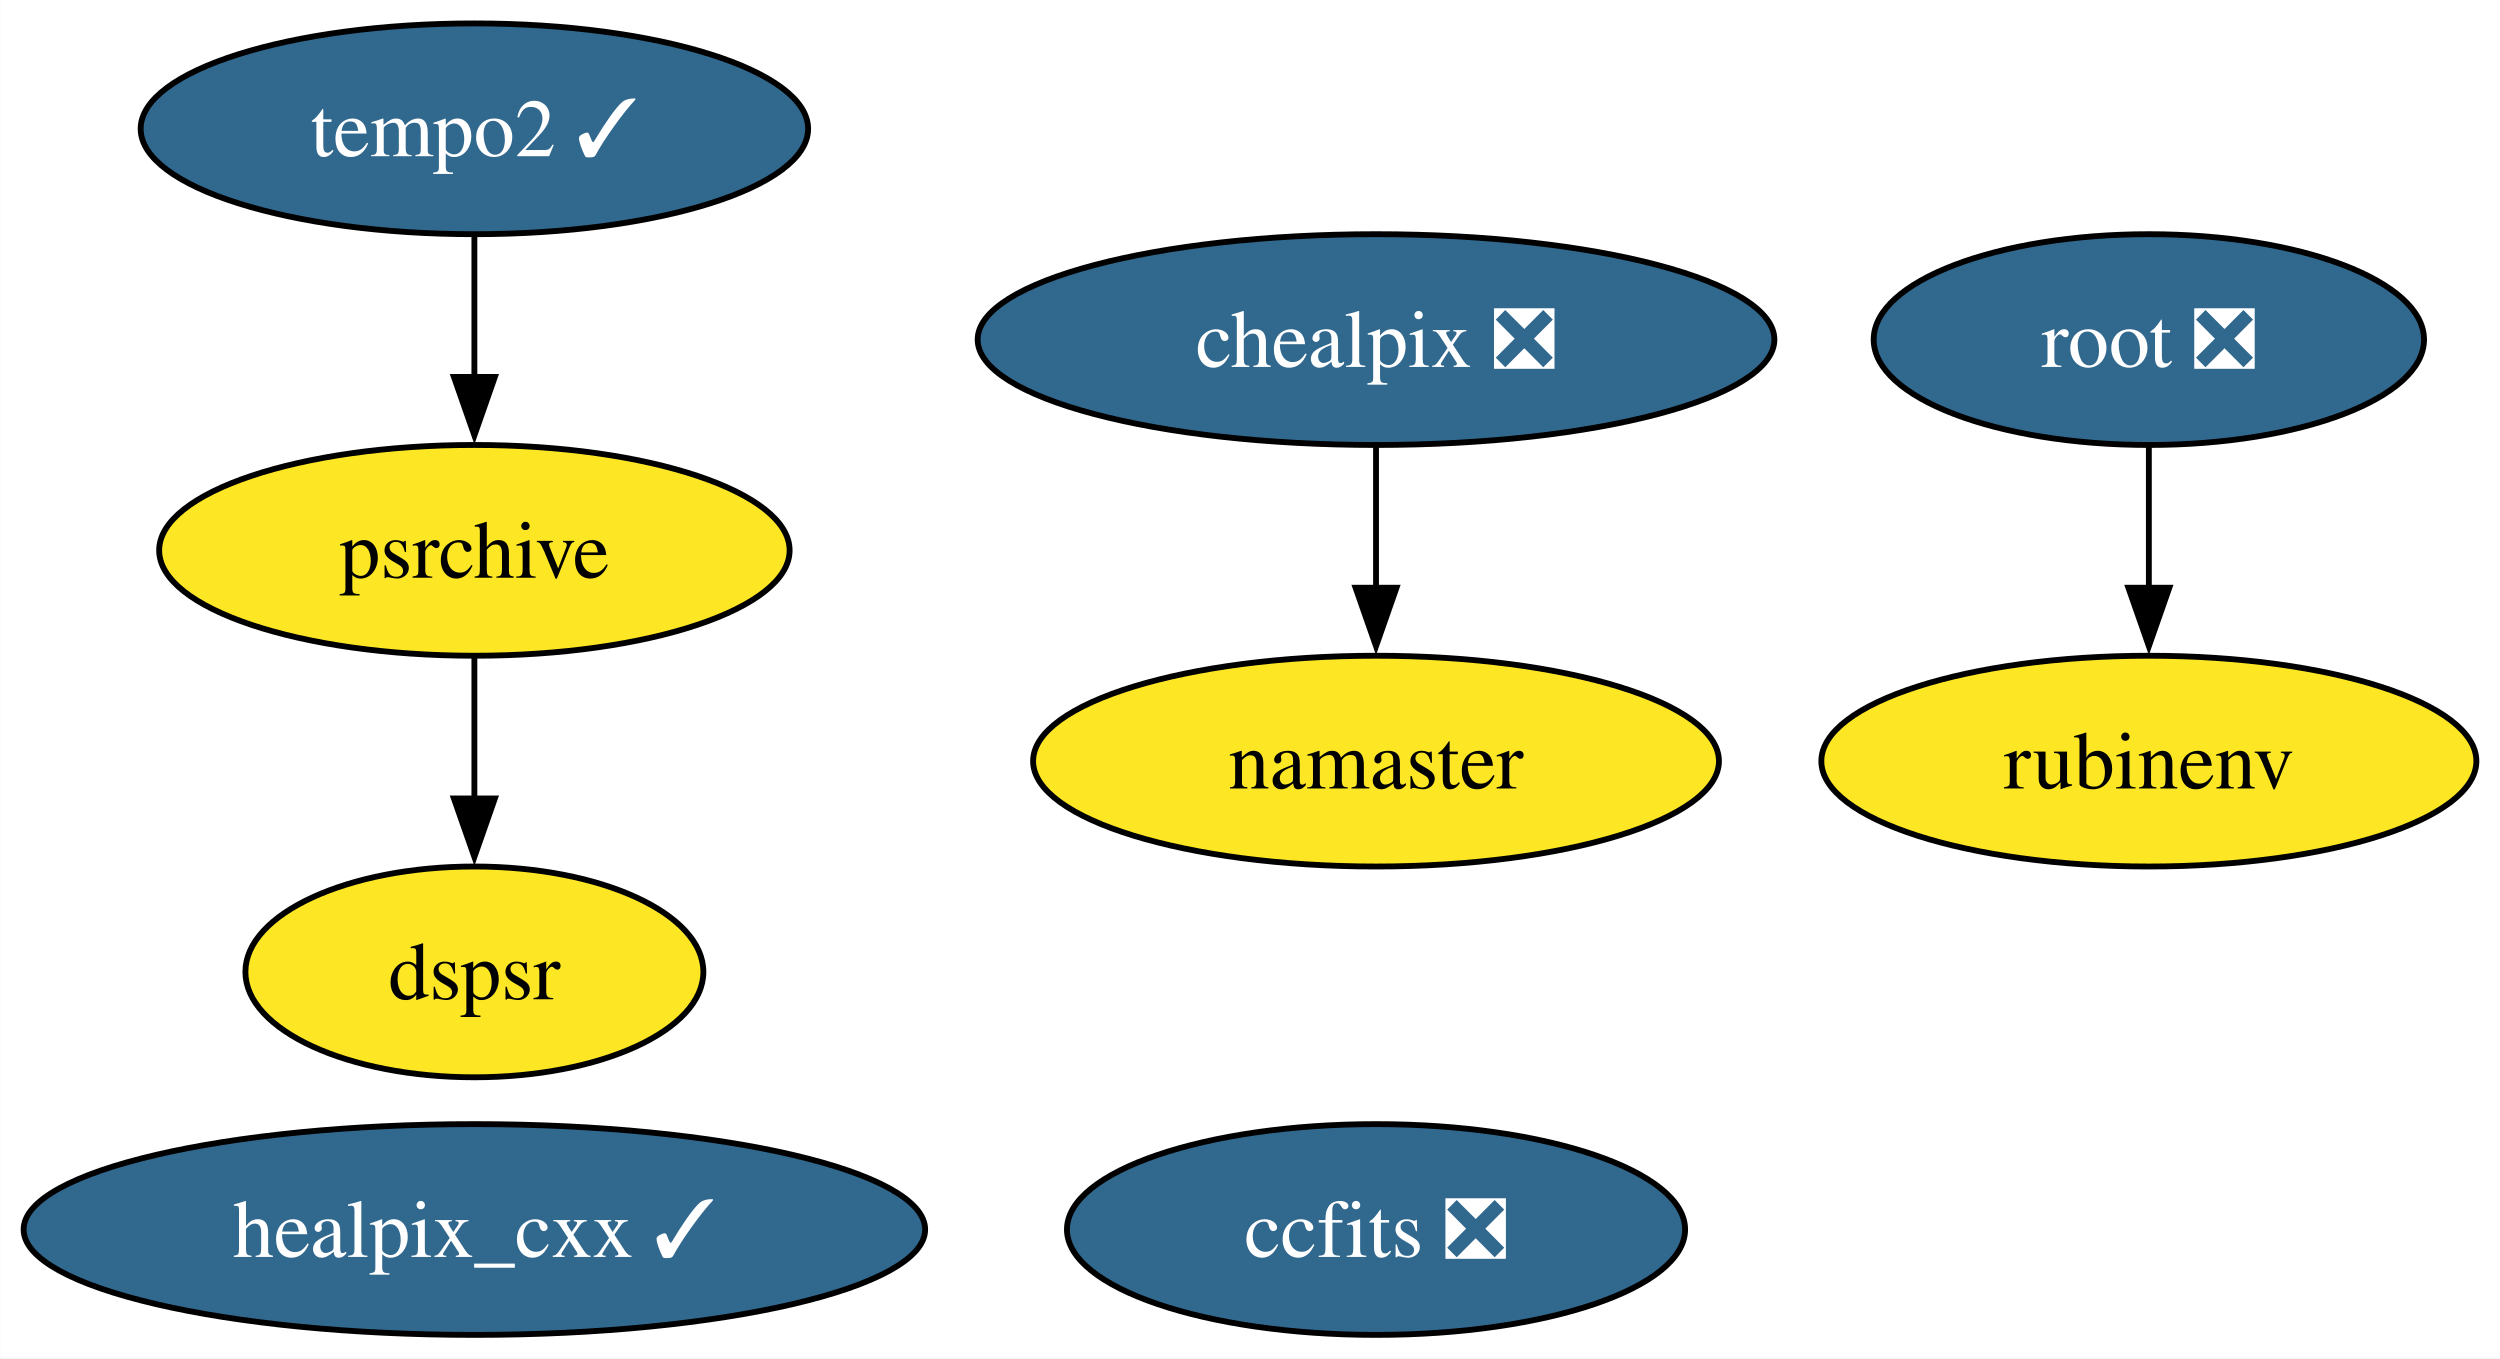
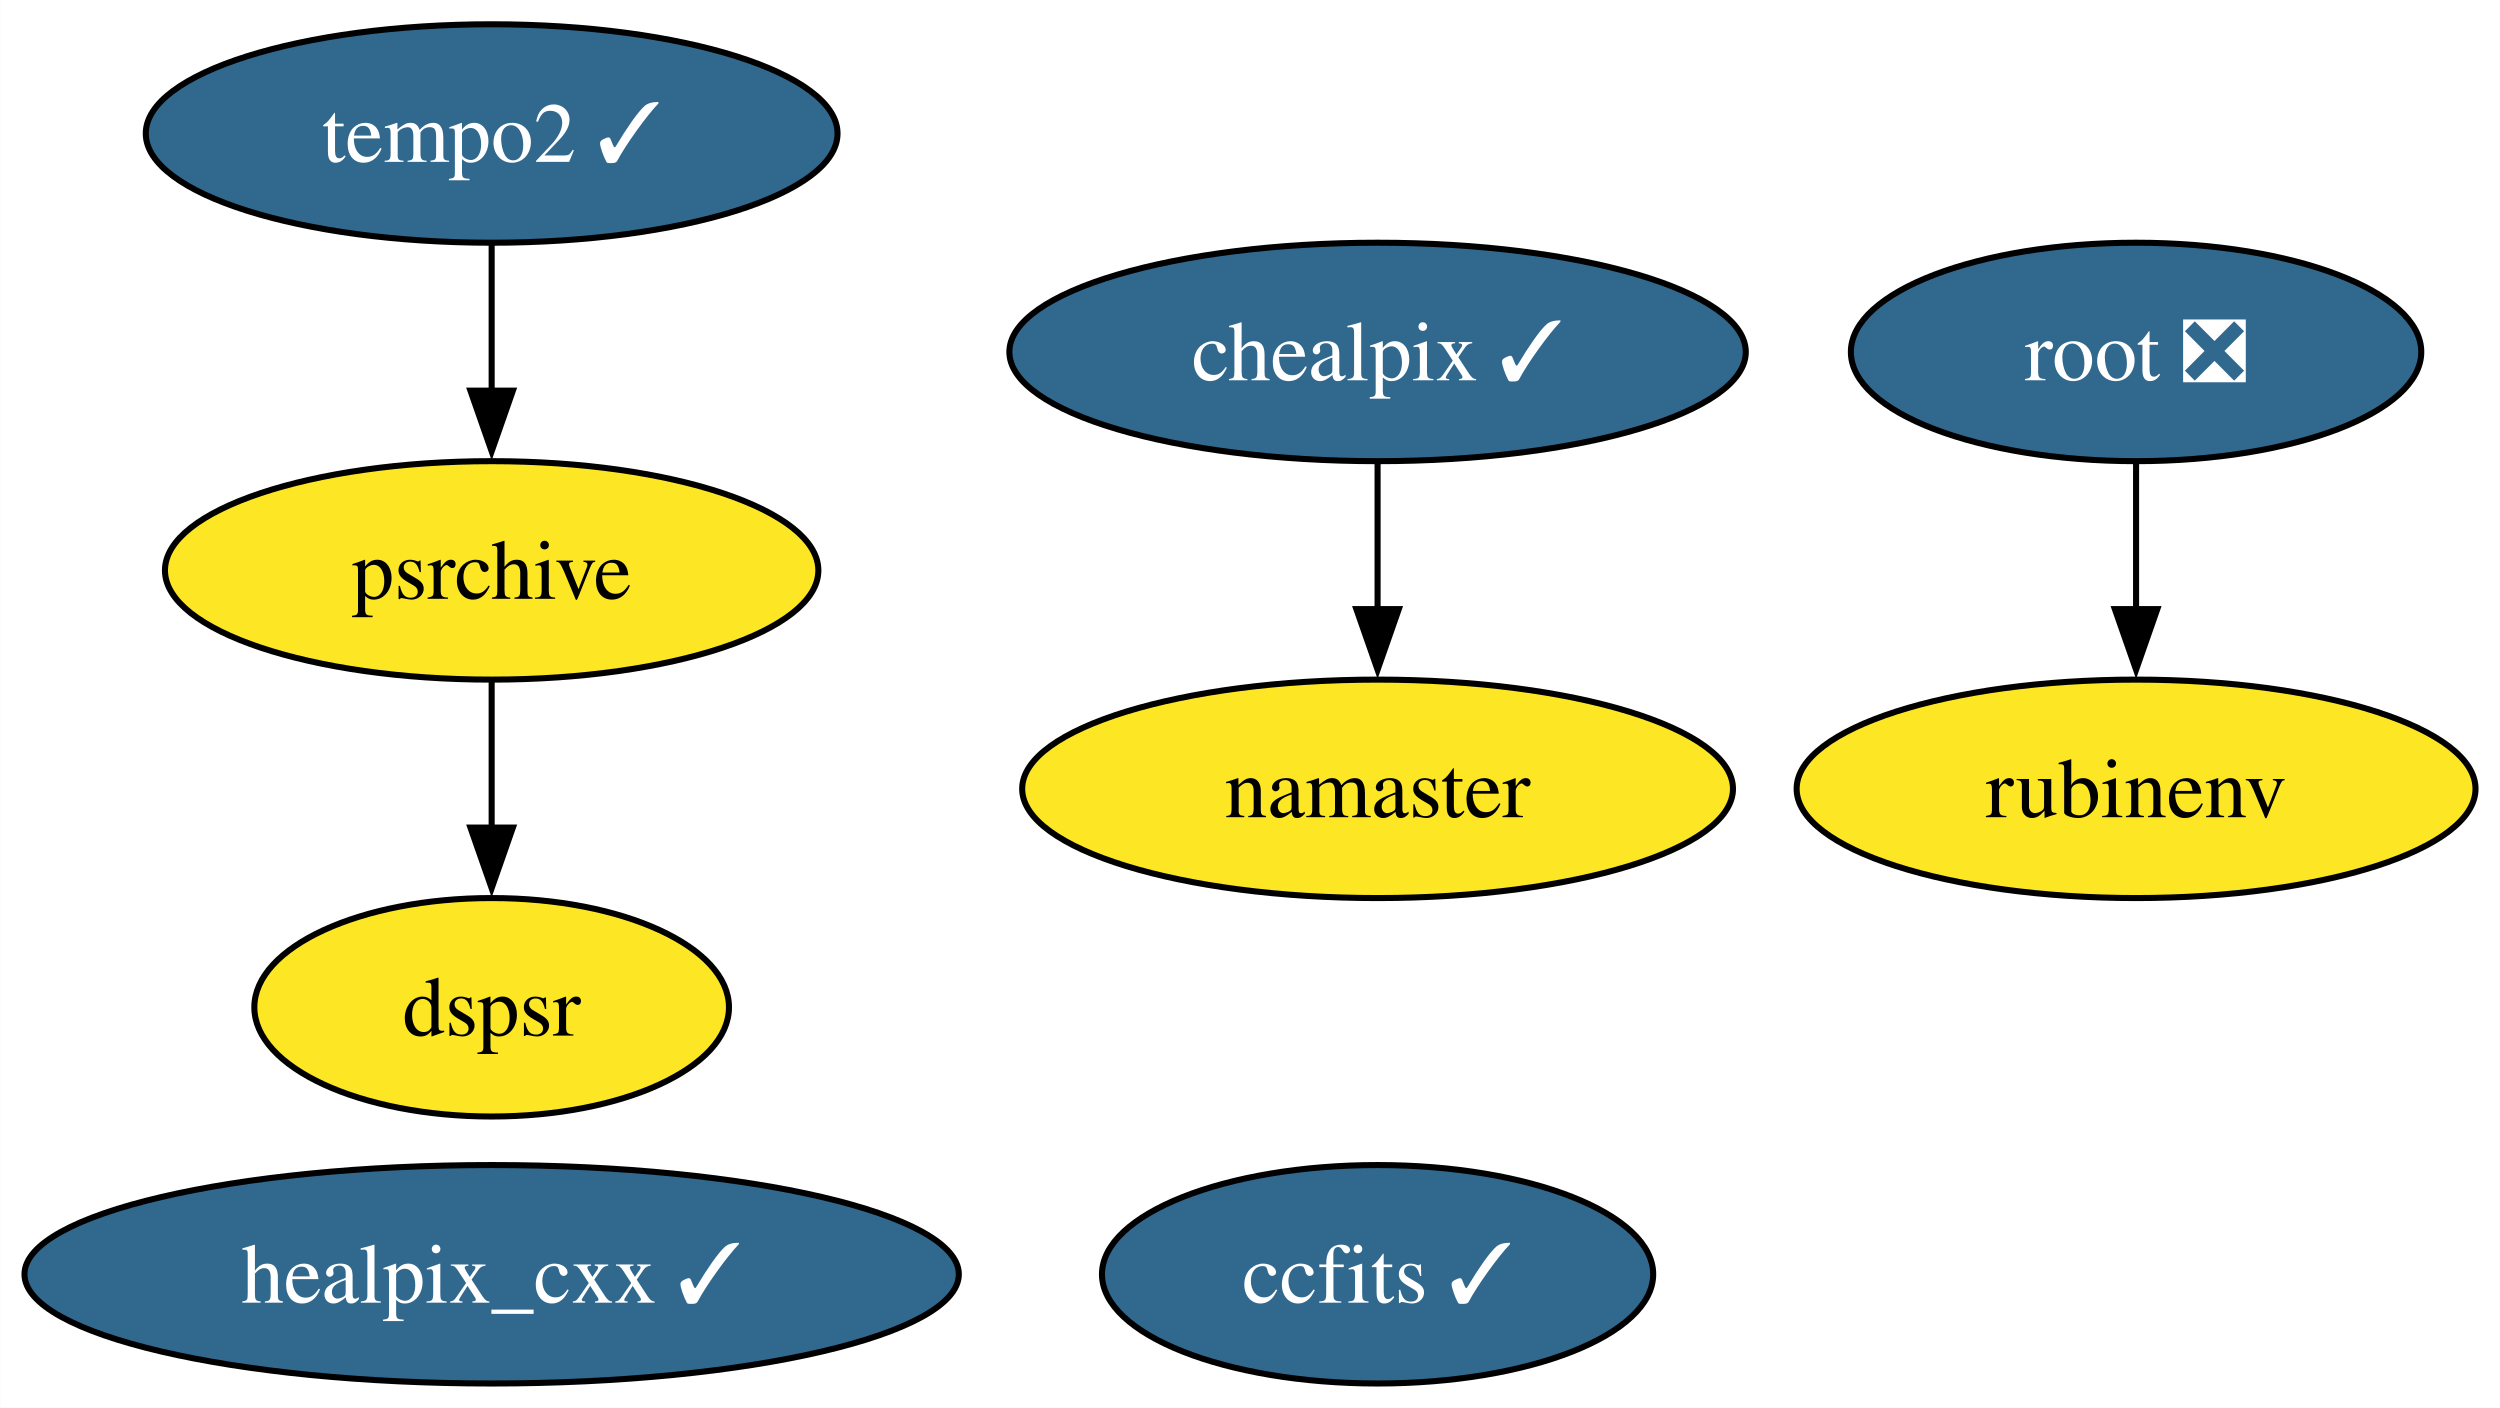
- <svg xmlns="http://www.w3.org/2000/svg" xmlns:xlink="http://www.w3.org/1999/xlink" width="427pt" height="232pt" viewBox="0.00 0.00 426.93 232.00">
+ <svg xmlns="http://www.w3.org/2000/svg" xmlns:xlink="http://www.w3.org/1999/xlink" width="412pt" height="232pt" viewBox="0.00 0.00 411.93 232.00">
  <g id="graph0" class="graph" transform="scale(1 1) rotate(0) translate(4 228)">
-     <polygon fill="white" stroke="none" points="-4,4 -4,-228 422.93,-228 422.93,4 -4,4" />
+     <polygon fill="white" stroke="none" points="-4,4 -4,-228 407.93,-228 407.93,4 -4,4" />
    <g id="node1" class="node">
      <g id="a_node1">
        <a xlink:href="https://github.com/conda-forge/healpix_cxx-feedstock/pull/31" xlink:title="healpix_cxx ✓">
          <ellipse fill="#31688e" stroke="black" cx="76.99" cy="-18" rx="76.99" ry="18" />
          <text text-anchor="middle" x="76.99" y="-13.32" font-family="Times,serif" font-size="14.00" fill="white">healpix_cxx ✓</text>
        </a>
      </g>
    </g>
    <g id="node2" class="node">
      <g id="a_node2">
-         <a xlink:href="https://github.com/conda-forge/ccfits-feedstock/pull/15" xlink:title="ccfits ❎">
-           <ellipse fill="#31688e" stroke="black" cx="230.99" cy="-18" rx="52.79" ry="18" />
-           <text text-anchor="middle" x="230.99" y="-13.32" font-family="Times,serif" font-size="14.00" fill="white">ccfits ❎</text>
+         <a xlink:href="https://github.com/conda-forge/ccfits-feedstock/pull/15" xlink:title="ccfits ✓">
+           <ellipse fill="#31688e" stroke="black" cx="222.99" cy="-18" rx="45.42" ry="18" />
+           <text text-anchor="middle" x="222.99" y="-13.32" font-family="Times,serif" font-size="14.00" fill="white">ccfits ✓</text>
        </a>
      </g>
    </g>
    <g id="node3" class="node">
      <g id="a_node3">
-         <a xlink:href="https://github.com/conda-forge/chealpix-feedstock/pull/12" xlink:title="chealpix ❎">
-           <ellipse fill="#31688e" stroke="black" cx="230.99" cy="-170" rx="68.04" ry="18" />
-           <text text-anchor="middle" x="230.99" y="-165.33" font-family="Times,serif" font-size="14.00" fill="white">chealpix ❎</text>
+         <a xlink:href="https://github.com/conda-forge/chealpix-feedstock/pull/12" xlink:title="chealpix ✓">
+           <ellipse fill="#31688e" stroke="black" cx="222.99" cy="-170" rx="60.68" ry="18" />
+           <text text-anchor="middle" x="222.99" y="-165.33" font-family="Times,serif" font-size="14.00" fill="white">chealpix ✓</text>
        </a>
      </g>
    </g>
    <g id="node4" class="node">
      <g id="a_node4">
        <a xlink:href="https://github.com/conda-forge/namaster-feedstock" xlink:title="namaster">
-           <ellipse fill="#fde725" stroke="black" cx="230.99" cy="-98" rx="58.57" ry="18" />
-           <text text-anchor="middle" x="230.99" y="-93.33" font-family="Times,serif" font-size="14.00">namaster</text>
+           <ellipse fill="#fde725" stroke="black" cx="222.99" cy="-98" rx="58.57" ry="18" />
+           <text text-anchor="middle" x="222.99" y="-93.33" font-family="Times,serif" font-size="14.00">namaster</text>
        </a>
      </g>
    </g>
    <g id="edge1" class="edge">
-       <path fill="none" stroke="black" d="M230.99,-151.7C230.99,-144.41 230.99,-135.73 230.99,-127.54" />
-       <polygon fill="black" stroke="black" points="234.49,-127.62 230.99,-117.62 227.49,-127.62 234.49,-127.62" />
+       <path fill="none" stroke="black" d="M222.99,-151.7C222.99,-144.41 222.99,-135.73 222.99,-127.54" />
+       <polygon fill="black" stroke="black" points="226.49,-127.62 222.99,-117.62 219.49,-127.62 226.49,-127.62" />
    </g>
    <g id="node5" class="node">
      <g id="a_node5">
        <a xlink:href="https://github.com/conda-forge/root-feedstock/pull/239" xlink:title="root ❎">
-           <ellipse fill="#31688e" stroke="black" cx="362.99" cy="-170" rx="47" ry="18" />
-           <text text-anchor="middle" x="362.99" y="-165.33" font-family="Times,serif" font-size="14.00" fill="white">root ❎</text>
+           <ellipse fill="#31688e" stroke="black" cx="347.99" cy="-170" rx="47" ry="18" />
+           <text text-anchor="middle" x="347.99" y="-165.33" font-family="Times,serif" font-size="14.00" fill="white">root ❎</text>
        </a>
      </g>
    </g>
    <g id="node6" class="node">
      <g id="a_node6">
        <a xlink:href="https://github.com/conda-forge/rubinenv-feedstock" xlink:title="rubinenv">
-           <ellipse fill="#fde725" stroke="black" cx="362.99" cy="-98" rx="55.94" ry="18" />
-           <text text-anchor="middle" x="362.99" y="-93.33" font-family="Times,serif" font-size="14.00">rubinenv</text>
+           <ellipse fill="#fde725" stroke="black" cx="347.99" cy="-98" rx="55.94" ry="18" />
+           <text text-anchor="middle" x="347.99" y="-93.33" font-family="Times,serif" font-size="14.00">rubinenv</text>
        </a>
      </g>
    </g>
    <g id="edge2" class="edge">
-       <path fill="none" stroke="black" d="M362.99,-151.7C362.99,-144.41 362.99,-135.73 362.99,-127.54" />
-       <polygon fill="black" stroke="black" points="366.49,-127.62 362.99,-117.62 359.49,-127.62 366.49,-127.62" />
+       <path fill="none" stroke="black" d="M347.99,-151.7C347.99,-144.41 347.99,-135.73 347.99,-127.54" />
+       <polygon fill="black" stroke="black" points="351.49,-127.62 347.99,-117.62 344.49,-127.62 351.49,-127.62" />
    </g>
    <g id="node7" class="node">
      <g id="a_node7">
        <a xlink:href="https://github.com/conda-forge/tempo2-feedstock/pull/29" xlink:title="tempo2 ✓">
          <ellipse fill="#31688e" stroke="black" cx="76.99" cy="-206" rx="57" ry="18" />
          <text text-anchor="middle" x="76.99" y="-201.32" font-family="Times,serif" font-size="14.00" fill="white">tempo2 ✓</text>
        </a>
      </g>
    </g>
    <g id="node8" class="node">
      <g id="a_node8">
        <a xlink:href="https://github.com/conda-forge/psrchive-feedstock" xlink:title="psrchive">
          <ellipse fill="#fde725" stroke="black" cx="76.99" cy="-134" rx="53.84" ry="18" />
          <text text-anchor="middle" x="76.99" y="-129.32" font-family="Times,serif" font-size="14.00">psrchive</text>
        </a>
      </g>
    </g>
    <g id="edge3" class="edge">
      <path fill="none" stroke="black" d="M76.99,-187.7C76.99,-180.41 76.99,-171.73 76.99,-163.54" />
      <polygon fill="black" stroke="black" points="80.49,-163.62 76.99,-153.62 73.49,-163.62 80.49,-163.62" />
    </g>
    <g id="node9" class="node">
      <g id="a_node9">
        <a xlink:href="https://github.com/conda-forge/dspsr-feedstock" xlink:title="dspsr">
          <ellipse fill="#fde725" stroke="black" cx="76.99" cy="-62" rx="39.11" ry="18" />
          <text text-anchor="middle" x="76.99" y="-57.33" font-family="Times,serif" font-size="14.00">dspsr</text>
        </a>
      </g>
    </g>
    <g id="edge4" class="edge">
      <path fill="none" stroke="black" d="M76.99,-115.7C76.99,-108.41 76.99,-99.73 76.99,-91.54" />
      <polygon fill="black" stroke="black" points="80.49,-91.62 76.99,-81.62 73.49,-91.62 80.49,-91.62" />
    </g>
  </g>
</svg>
